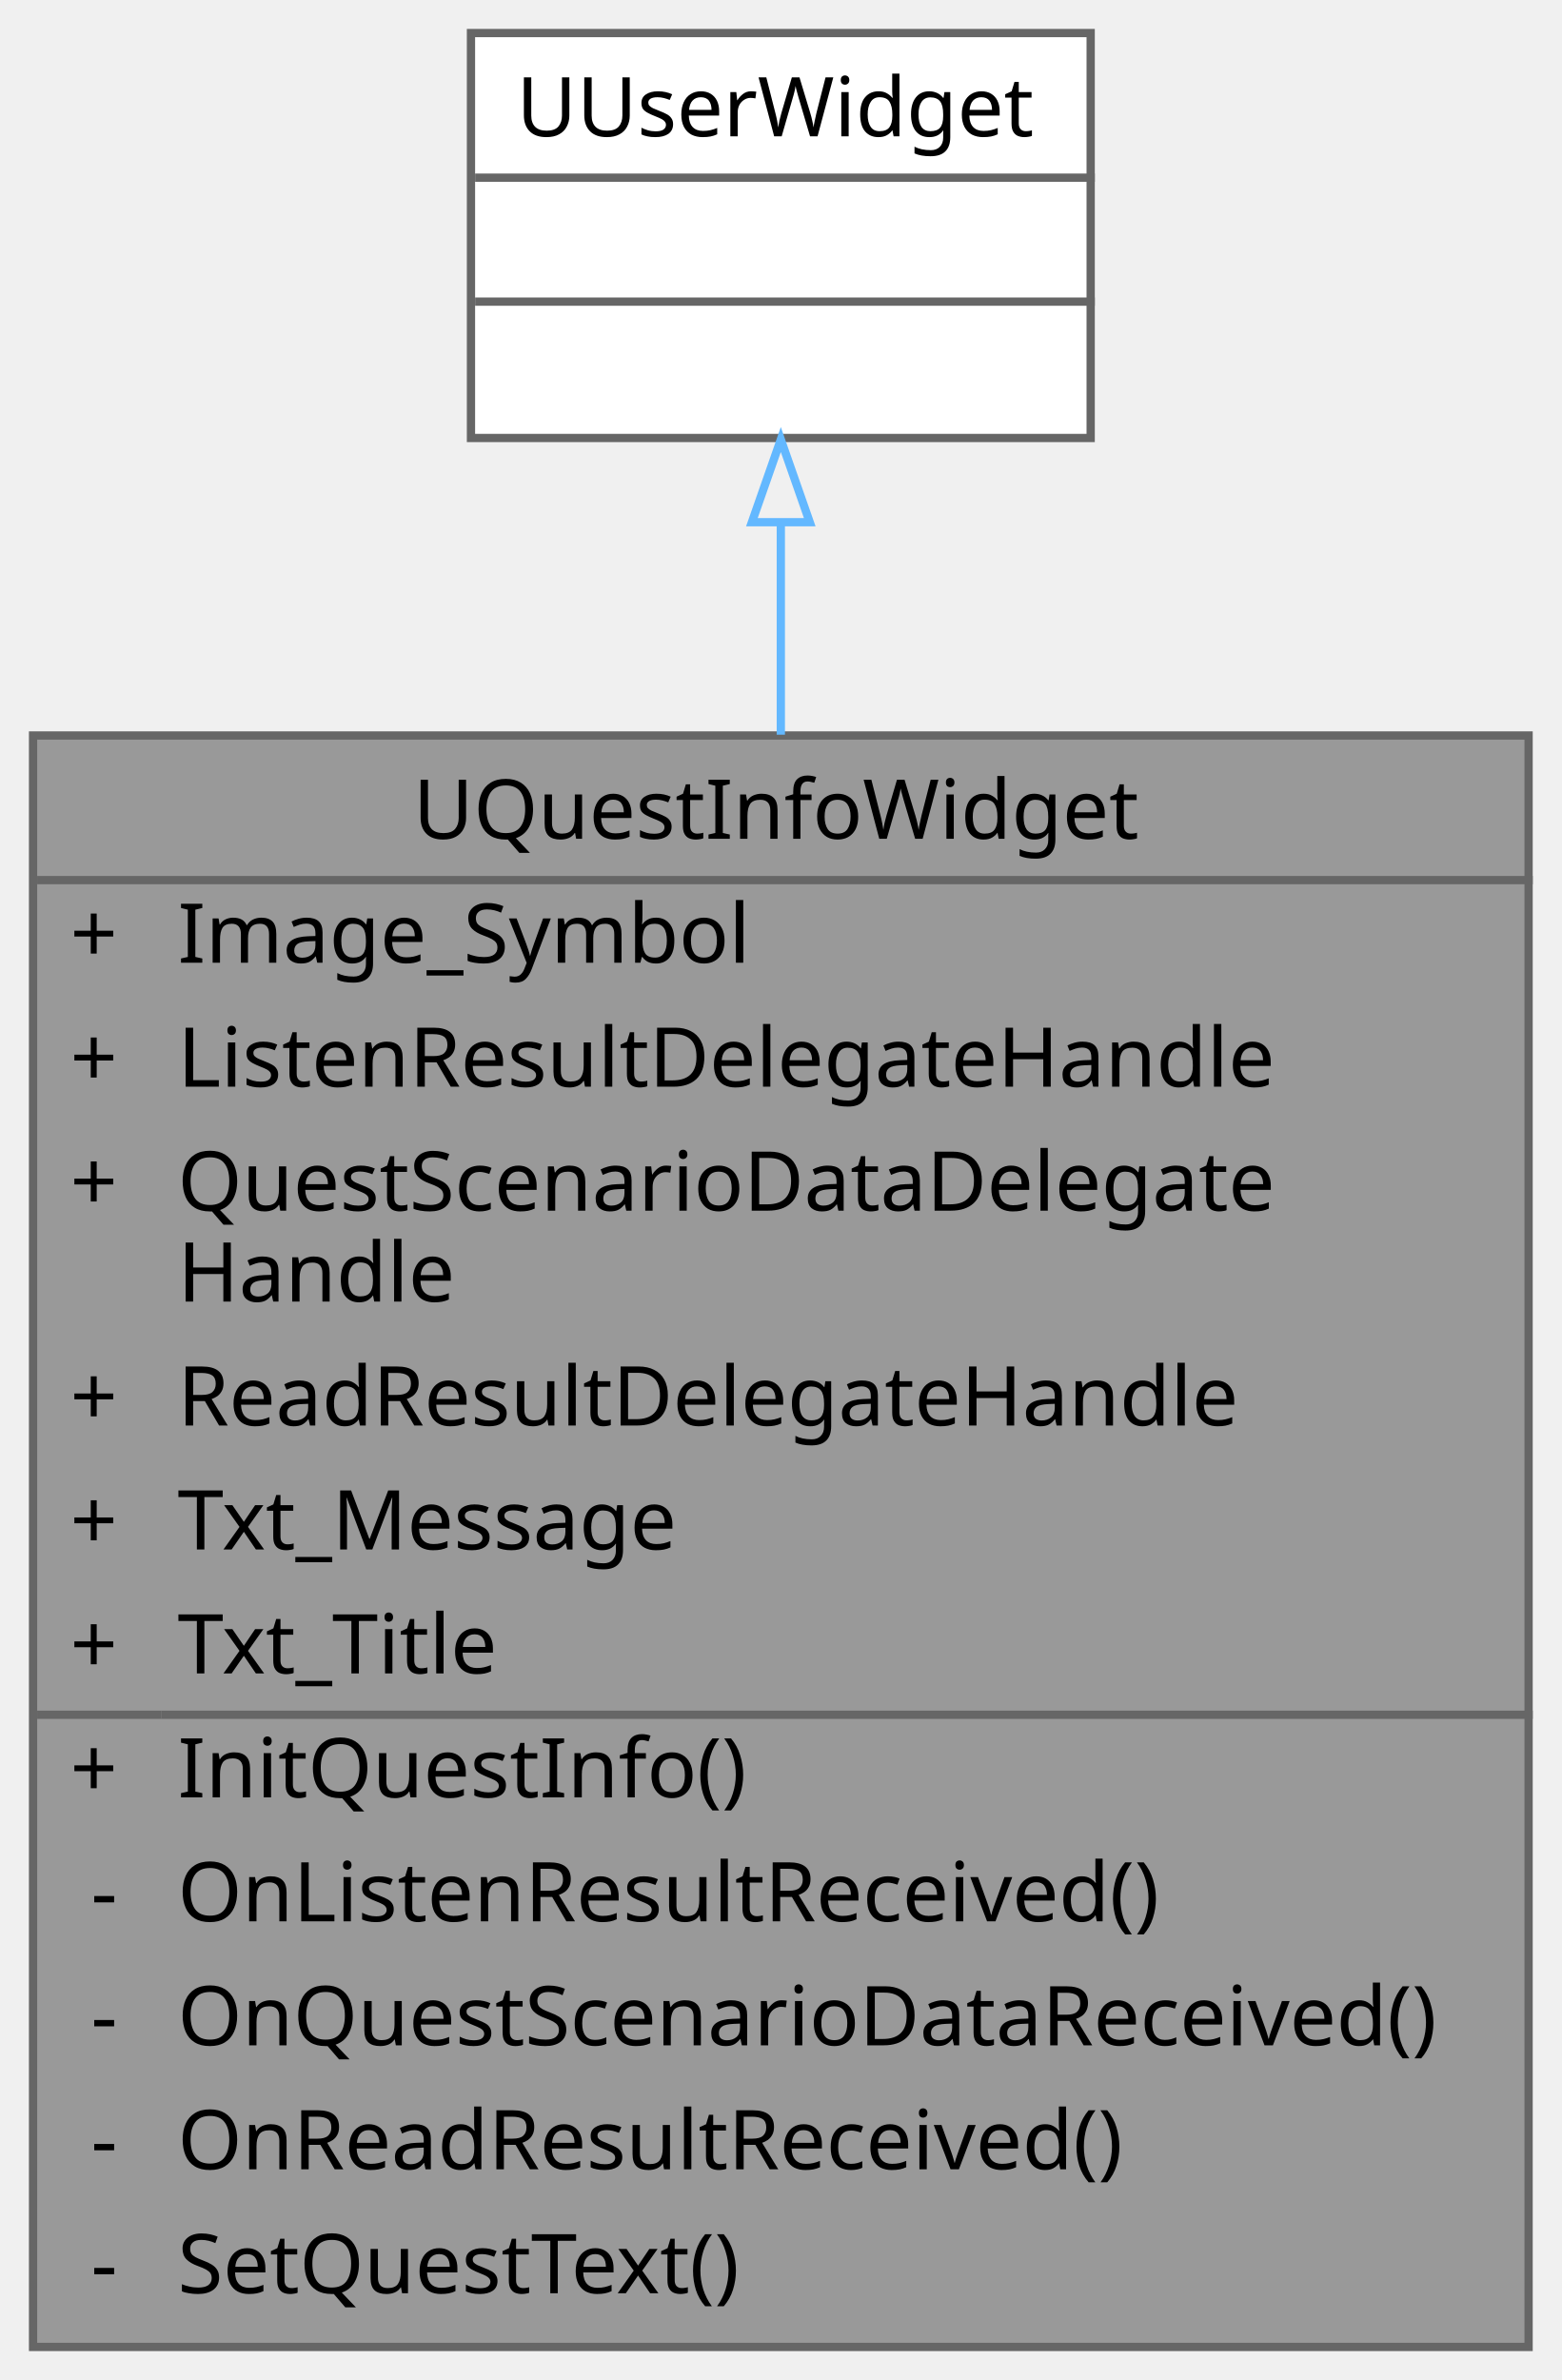
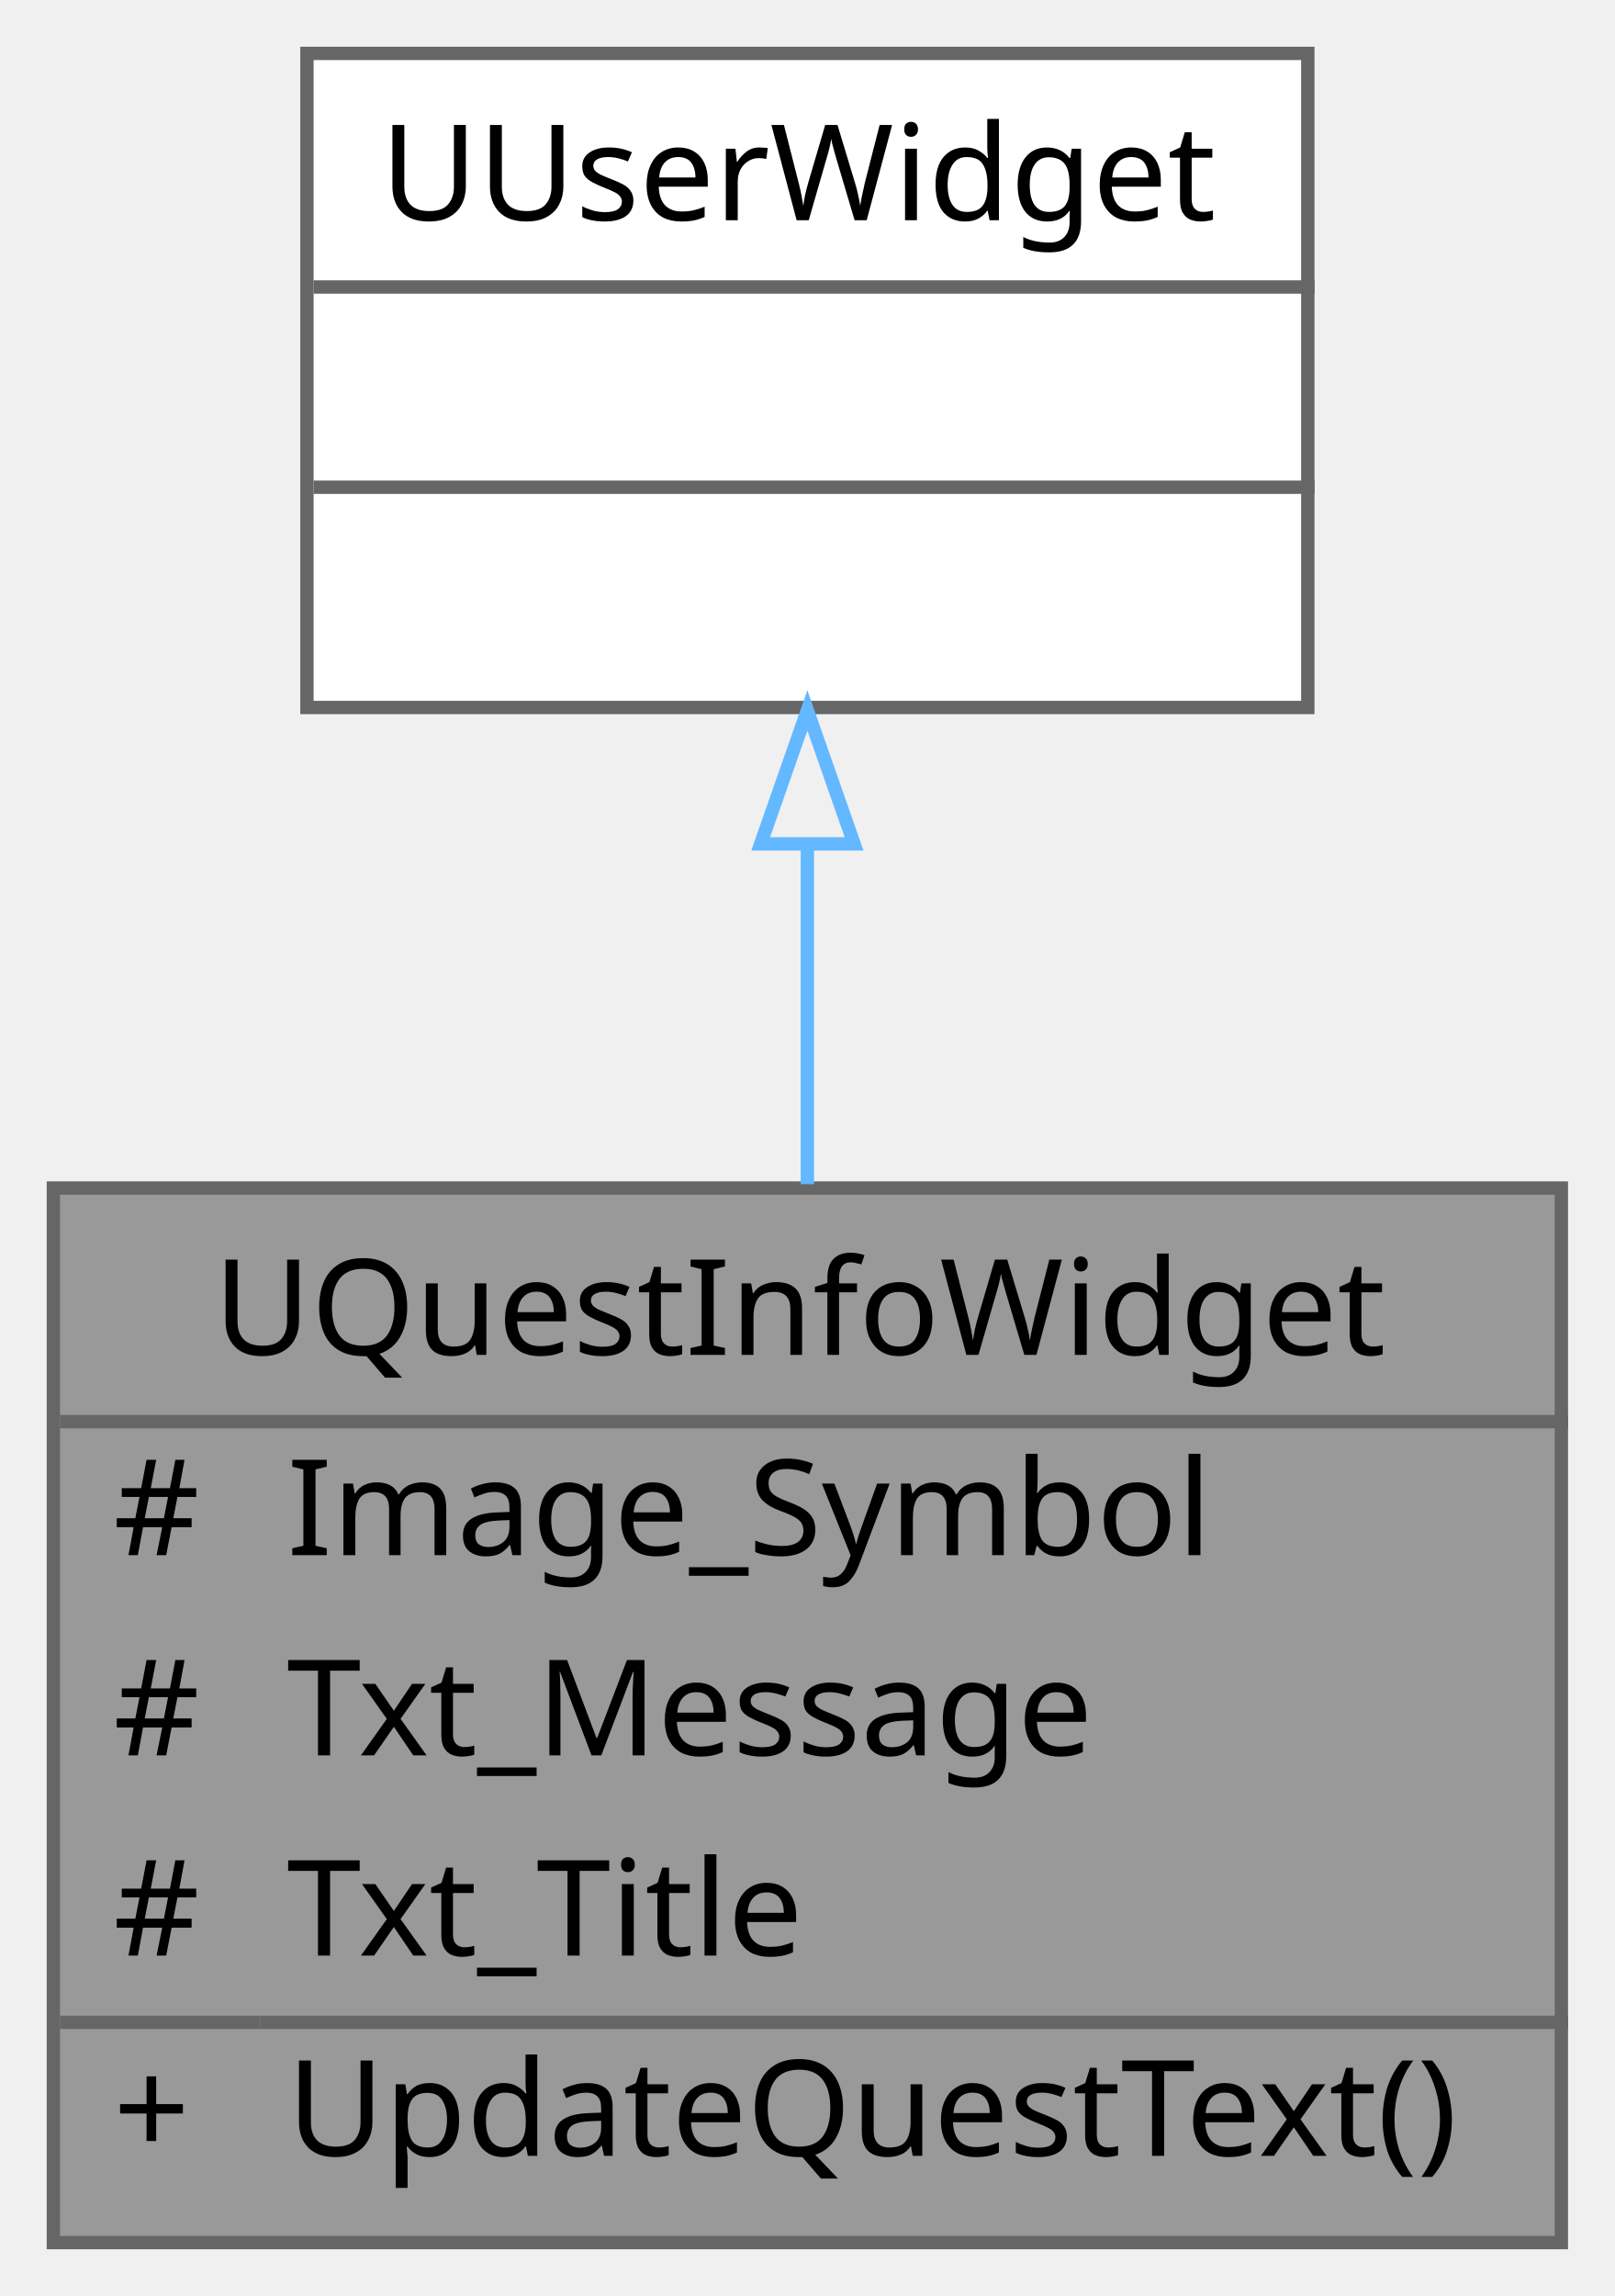
- <svg xmlns="http://www.w3.org/2000/svg" xmlns:xlink="http://www.w3.org/1999/xlink" width="189pt" height="288pt" viewBox="0.00 0.00 189.00 288.00">
-   <g id="graph0" class="graph" transform="scale(1 1) rotate(0) translate(4 284)">
+ <svg xmlns="http://www.w3.org/2000/svg" xmlns:xlink="http://www.w3.org/1999/xlink" width="121pt" height="172pt" viewBox="0.00 0.00 121.00 172.00">
+   <g id="graph0" class="graph" transform="scale(1 1) rotate(0) translate(4 168)">
    <g id="Node000001" class="node">
      <g id="a_Node000001">
        <a xlink:title=" ">
-           <polygon fill="#999999" stroke="transparent" points="181,-195 0,-195 0,0 181,0 181,-195" />
-           <text text-anchor="start" x="46" y="-182.5" font-family="Malgun Gothic" font-size="10.00">UQuestInfoWidget</text>
-           <text text-anchor="start" x="4.5" y="-167.5" font-family="Malgun Gothic" font-size="10.00">+</text>
-           <text text-anchor="start" x="17.5" y="-167.5" font-family="Malgun Gothic" font-size="10.00">Image_Symbol</text>
-           <text text-anchor="start" x="4.5" y="-152.5" font-family="Malgun Gothic" font-size="10.00">+</text>
-           <text text-anchor="start" x="17.5" y="-152.5" font-family="Malgun Gothic" font-size="10.00">ListenResultDelegateHandle</text>
-           <text text-anchor="start" x="4.5" y="-137.5" font-family="Malgun Gothic" font-size="10.00">+</text>
-           <text text-anchor="start" x="17.5" y="-137.5" font-family="Malgun Gothic" font-size="10.00">QuestScenarioDataDelegate</text>
-           <text text-anchor="start" x="17.5" y="-126.5" font-family="Malgun Gothic" font-size="10.00">Handle</text>
-           <text text-anchor="start" x="4.5" y="-111.5" font-family="Malgun Gothic" font-size="10.00">+</text>
-           <text text-anchor="start" x="17.5" y="-111.5" font-family="Malgun Gothic" font-size="10.00">ReadResultDelegateHandle</text>
-           <text text-anchor="start" x="4.5" y="-96.5" font-family="Malgun Gothic" font-size="10.00">+</text>
-           <text text-anchor="start" x="17.5" y="-96.5" font-family="Malgun Gothic" font-size="10.00">Txt_Message</text>
-           <text text-anchor="start" x="4.5" y="-81.5" font-family="Malgun Gothic" font-size="10.00">+</text>
-           <text text-anchor="start" x="17.5" y="-81.5" font-family="Malgun Gothic" font-size="10.00">Txt_Title</text>
-           <text text-anchor="start" x="4.5" y="-66.5" font-family="Malgun Gothic" font-size="10.00">+</text>
-           <text text-anchor="start" x="17.5" y="-66.5" font-family="Malgun Gothic" font-size="10.00">InitQuestInfo()</text>
-           <text text-anchor="start" x="7" y="-51.5" font-family="Malgun Gothic" font-size="10.00">-</text>
-           <text text-anchor="start" x="17.5" y="-51.5" font-family="Malgun Gothic" font-size="10.00">OnListenResultReceived()</text>
-           <text text-anchor="start" x="7" y="-36.5" font-family="Malgun Gothic" font-size="10.00">-</text>
-           <text text-anchor="start" x="17.5" y="-36.5" font-family="Malgun Gothic" font-size="10.00">OnQuestScenarioDataReceived()</text>
-           <text text-anchor="start" x="7" y="-21.5" font-family="Malgun Gothic" font-size="10.00">-</text>
-           <text text-anchor="start" x="17.5" y="-21.5" font-family="Malgun Gothic" font-size="10.00">OnReadResultReceived()</text>
-           <text text-anchor="start" x="7" y="-6.5" font-family="Malgun Gothic" font-size="10.00">-</text>
-           <text text-anchor="start" x="17.5" y="-6.5" font-family="Malgun Gothic" font-size="10.00">SetQuestText()</text>
-           <polygon fill="#666666" stroke="#666666" points="0.5,-177.5 0.5,-177.5 181.5,-177.5 181.5,-177.5 0.5,-177.5" />
-           <polygon fill="#666666" stroke="#666666" points="0.5,-76.5 0.5,-76.5 15.5,-76.5 15.5,-76.5 0.5,-76.5" />
-           <polygon fill="#666666" stroke="#666666" points="15.5,-76.5 15.5,-76.5 181.5,-76.5 181.5,-76.5 15.5,-76.5" />
-           <polygon fill="none" stroke="#666666" points="0,0 0,-195 181,-195 181,0 0,0" />
+           <polygon fill="#999999" stroke="transparent" points="113,-79 0,-79 0,0 113,0 113,-79" />
+           <text text-anchor="start" x="12" y="-66.5" font-family="Malgun Gothic" font-size="10.00">UQuestInfoWidget</text>
+           <text text-anchor="start" x="4.5" y="-51.5" font-family="Malgun Gothic" font-size="10.00">#</text>
+           <text text-anchor="start" x="17.5" y="-51.5" font-family="Malgun Gothic" font-size="10.00">Image_Symbol</text>
+           <text text-anchor="start" x="4.5" y="-36.5" font-family="Malgun Gothic" font-size="10.00">#</text>
+           <text text-anchor="start" x="17.5" y="-36.5" font-family="Malgun Gothic" font-size="10.00">Txt_Message</text>
+           <text text-anchor="start" x="4.5" y="-21.5" font-family="Malgun Gothic" font-size="10.00">#</text>
+           <text text-anchor="start" x="17.5" y="-21.5" font-family="Malgun Gothic" font-size="10.00">Txt_Title</text>
+           <text text-anchor="start" x="4.5" y="-6.5" font-family="Malgun Gothic" font-size="10.00">+</text>
+           <text text-anchor="start" x="17.5" y="-6.5" font-family="Malgun Gothic" font-size="10.00">UpdateQuestText()</text>
+           <polygon fill="#666666" stroke="#666666" points="0.5,-61.5 0.5,-61.5 113.5,-61.5 113.5,-61.5 0.5,-61.5" />
+           <polygon fill="#666666" stroke="#666666" points="0.5,-16.5 0.5,-16.5 15.5,-16.5 15.5,-16.5 0.5,-16.5" />
+           <polygon fill="#666666" stroke="#666666" points="15.5,-16.5 15.5,-16.5 113.5,-16.5 113.5,-16.5 15.5,-16.5" />
+           <polygon fill="none" stroke="#666666" points="0,0 0,-79 113,-79 113,0 0,0" />
        </a>
      </g>
    </g>
    <g id="Node000002" class="node">
      <g id="a_Node000002">
        <a xlink:title=" ">
-           <polygon fill="white" stroke="transparent" points="128,-280 53,-280 53,-231 128,-231 128,-280" />
-           <text text-anchor="start" x="58.5" y="-267.5" font-family="Malgun Gothic" font-size="10.00">UUserWidget</text>
-           <text text-anchor="start" x="89" y="-252.5" font-family="Malgun Gothic" font-size="10.00"> </text>
-           <text text-anchor="start" x="89" y="-237.5" font-family="Malgun Gothic" font-size="10.00"> </text>
-           <polygon fill="#666666" stroke="#666666" points="53.5,-262.5 53.5,-262.5 128.5,-262.5 128.5,-262.5 53.5,-262.5" />
-           <polygon fill="#666666" stroke="#666666" points="53.5,-247.5 53.5,-247.5 128.5,-247.5 128.5,-247.5 53.5,-247.5" />
-           <polygon fill="none" stroke="#666666" points="53,-231 53,-280 128,-280 128,-231 53,-231" />
+           <polygon fill="white" stroke="transparent" points="94,-164 19,-164 19,-115 94,-115 94,-164" />
+           <text text-anchor="start" x="24.5" y="-151.5" font-family="Malgun Gothic" font-size="10.00">UUserWidget</text>
+           <text text-anchor="start" x="55" y="-136.5" font-family="Malgun Gothic" font-size="10.00"> </text>
+           <text text-anchor="start" x="55" y="-121.5" font-family="Malgun Gothic" font-size="10.00"> </text>
+           <polygon fill="#666666" stroke="#666666" points="19.5,-146.5 19.5,-146.5 94.5,-146.5 94.5,-146.5 19.5,-146.5" />
+           <polygon fill="#666666" stroke="#666666" points="19.5,-131.5 19.5,-131.5 94.5,-131.5 94.5,-131.5 19.5,-131.5" />
+           <polygon fill="none" stroke="#666666" points="19,-115 19,-164 94,-164 94,-115 19,-115" />
        </a>
      </g>
    </g>
    <g id="edge1_Node000001_Node000002" class="edge">
      <g id="a_edge1_Node000001_Node000002">
        <a xlink:title=" ">
-           <path fill="none" stroke="#63b8ff" d="M90.5,-220.73C90.5,-212.89 90.5,-204.17 90.5,-195.1" />
-           <polygon fill="none" stroke="#63b8ff" points="87,-220.81 90.5,-230.81 94,-220.81 87,-220.81" />
+           <path fill="none" stroke="#63b8ff" d="M56.5,-104.52C56.5,-96.38 56.5,-87.63 56.5,-79.29" />
+           <polygon fill="none" stroke="#63b8ff" points="53,-104.78 56.5,-114.78 60,-104.78 53,-104.78" />
        </a>
      </g>
    </g>
  </g>
</svg>
